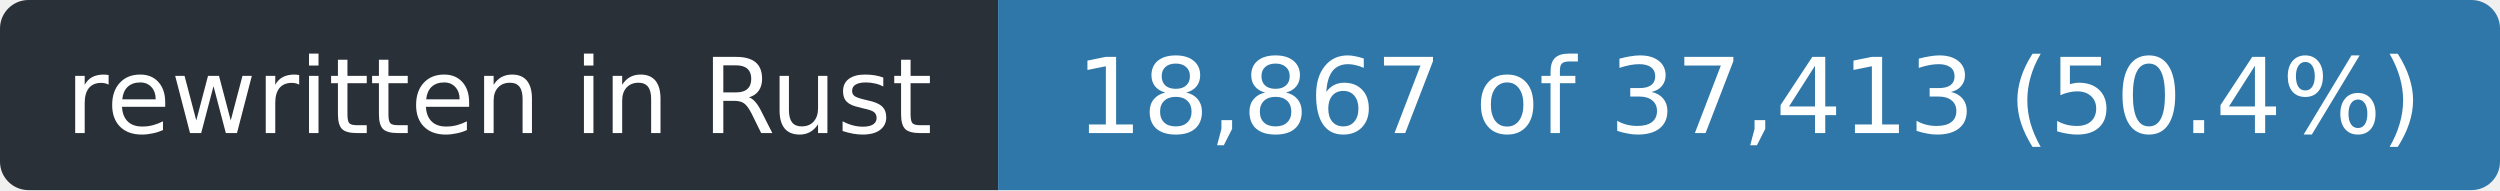
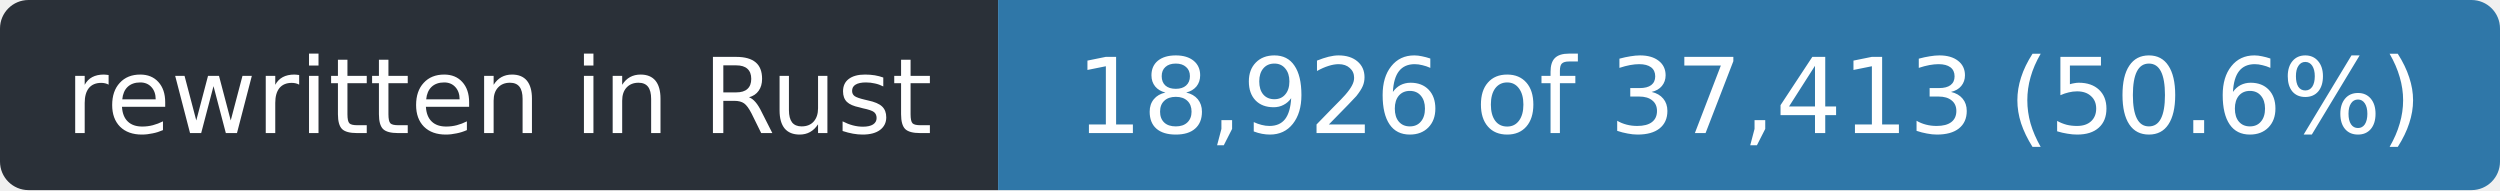
- <svg xmlns="http://www.w3.org/2000/svg" width="263" height="20" role="img" aria-label="rewritten in Rust: 18,867 of 37,413 (50.4%)">
+ <svg xmlns="http://www.w3.org/2000/svg" width="263" height="20" role="img" aria-label="rewritten in Rust: 18,926 of 37,413 (50.6%)">
  <clipPath id="r">
    <rect width="263" height="20" rx="3" />
  </clipPath>
  <g clip-path="url(#r)">
    <rect width="105" height="20" fill="#2a3038" />
    <rect x="105" width="158" height="20" fill="#2f77a8" />
  </g>
  <g fill="#fff" font-family="Verdana,Geneva,DejaVu Sans,sans-serif" font-size="11" text-anchor="middle">
    <text x="52.5" y="14" textLength="93">rewritten in Rust</text>
-     <text x="184.0" y="14" textLength="146">18,867 of 37,413 (50.4%)</text>
+     <text x="184.0" y="14" textLength="146">18,926 of 37,413 (50.6%)</text>
  </g>
</svg>
